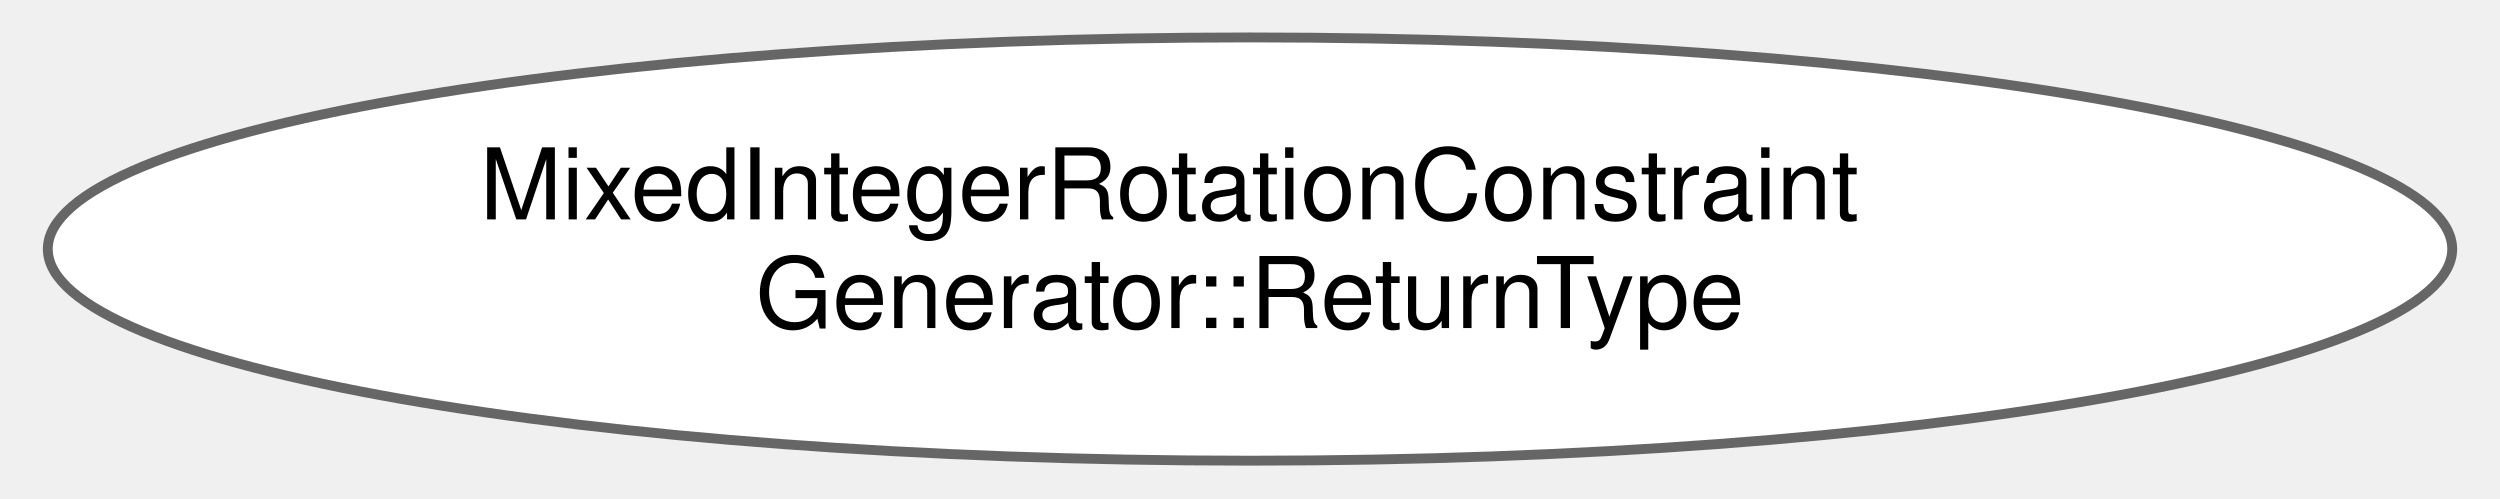
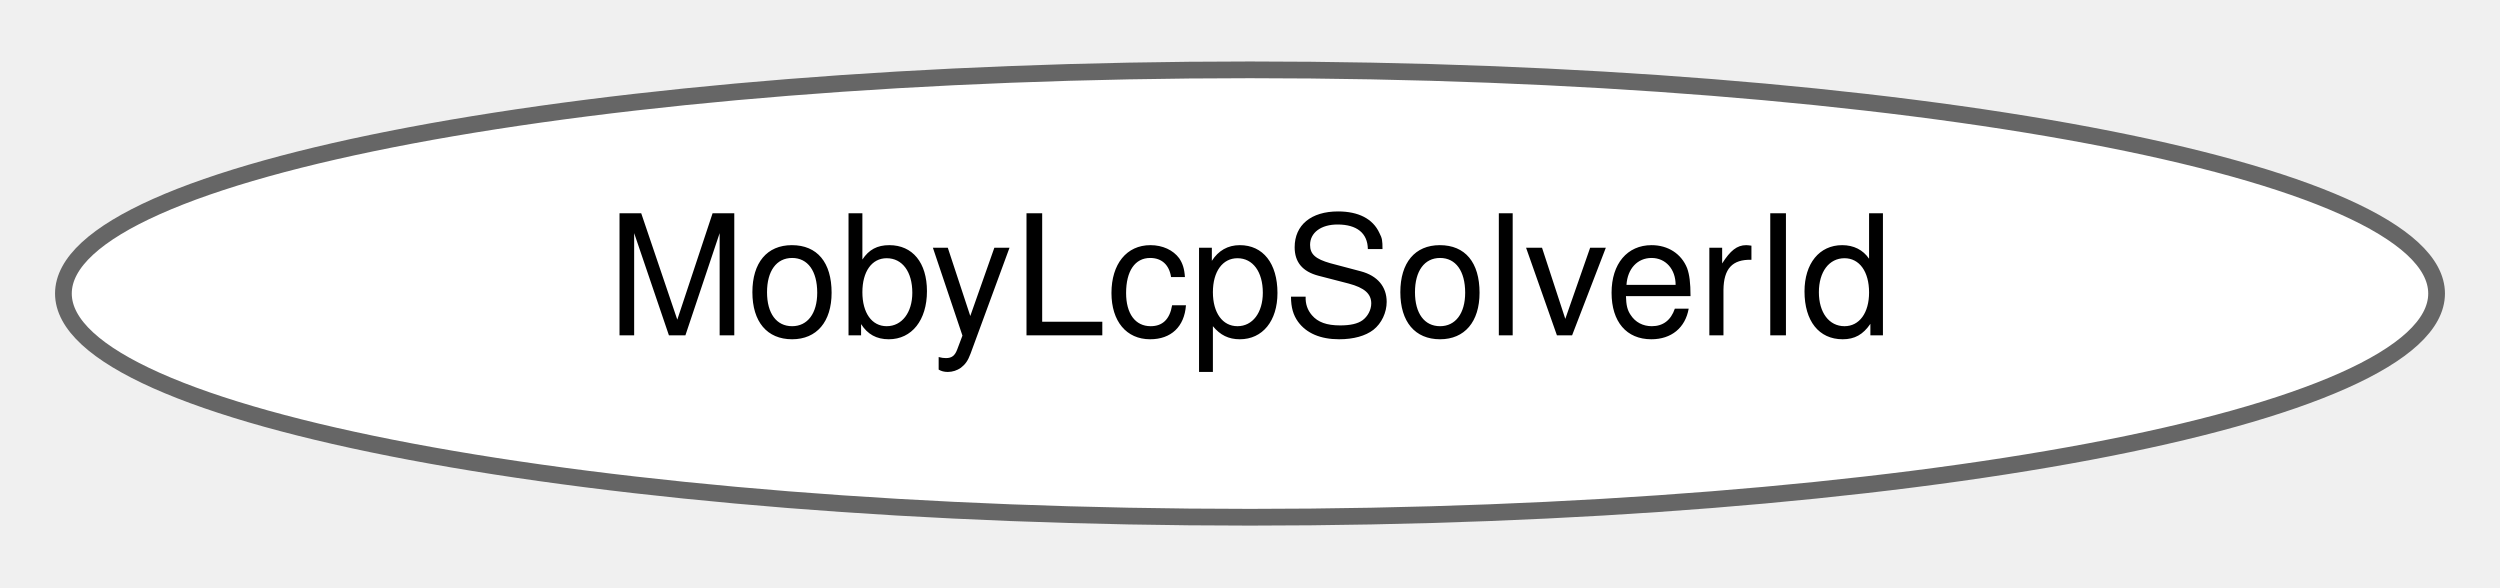
- <svg xmlns="http://www.w3.org/2000/svg" xmlns:xlink="http://www.w3.org/1999/xlink" width="251pt" height="50pt" viewBox="0.00 0.00 251.24 50.43">
-   <g id="graph0" class="graph" transform="scale(1 1) rotate(0) translate(4 46.43)">
+ <svg xmlns="http://www.w3.org/2000/svg" xmlns:xlink="http://www.w3.org/1999/xlink" width="149pt" height="35pt" viewBox="0.00 0.00 149.42 34.87">
+   <g id="graph0" class="graph" transform="scale(1 1) rotate(0) translate(4 30.87)">
    <g id="Node000000" class="node">
      <g id="a_Node000000">
-         <a xlink:href="structdrake_1_1solvers_1_1_mixed_integer_rotation_constraint_generator_1_1_return_type.html" target="_top" xlink:title=" ">
-           <ellipse fill="white" stroke="#666666" cx="121.62" cy="-21.21" rx="121.74" ry="21.43" />
-           <text text-anchor="start" x="43.62" y="-24.21" font-family="Helvetica,sans-Serif" font-size="10.00">MixedIntegerRotationConstraint</text>
-           <text text-anchor="middle" x="121.62" y="-13.21" font-family="Helvetica,sans-Serif" font-size="10.00">Generator::ReturnType</text>
+         <a xlink:href="classdrake_1_1solvers_1_1_moby_lcp_solver_id.html" target="_top" xlink:title=" ">
+           <ellipse fill="white" stroke="#666666" cx="70.71" cy="-13.44" rx="70.92" ry="13.37" />
+           <text text-anchor="middle" x="70.71" y="-10.94" font-family="Helvetica,sans-Serif" font-size="10.00">MobyLcpSolverId</text>
        </a>
      </g>
    </g>
  </g>
</svg>
